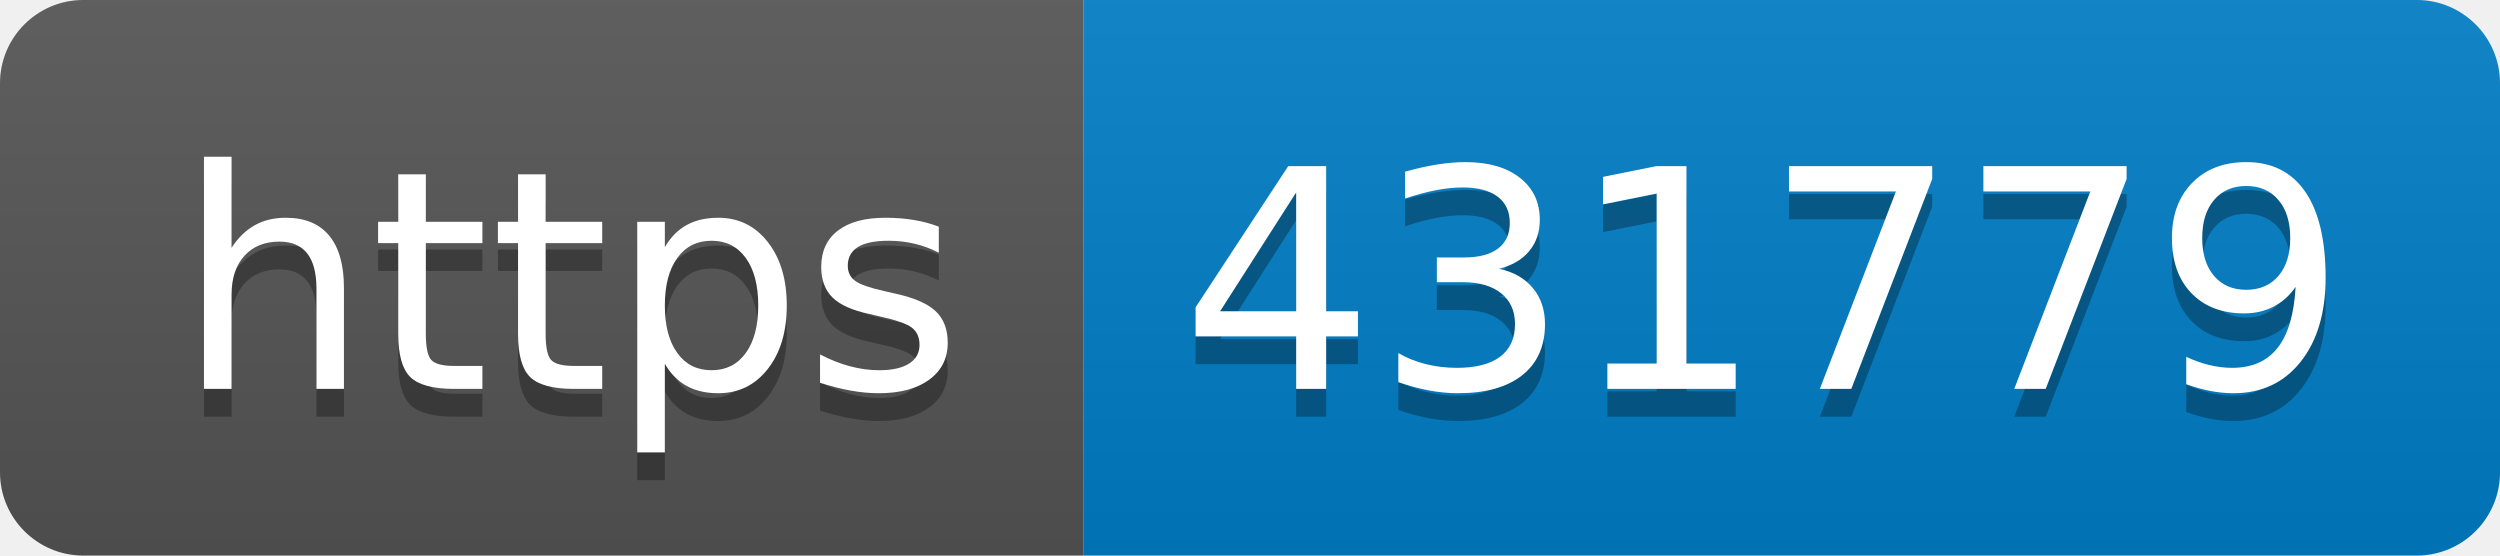
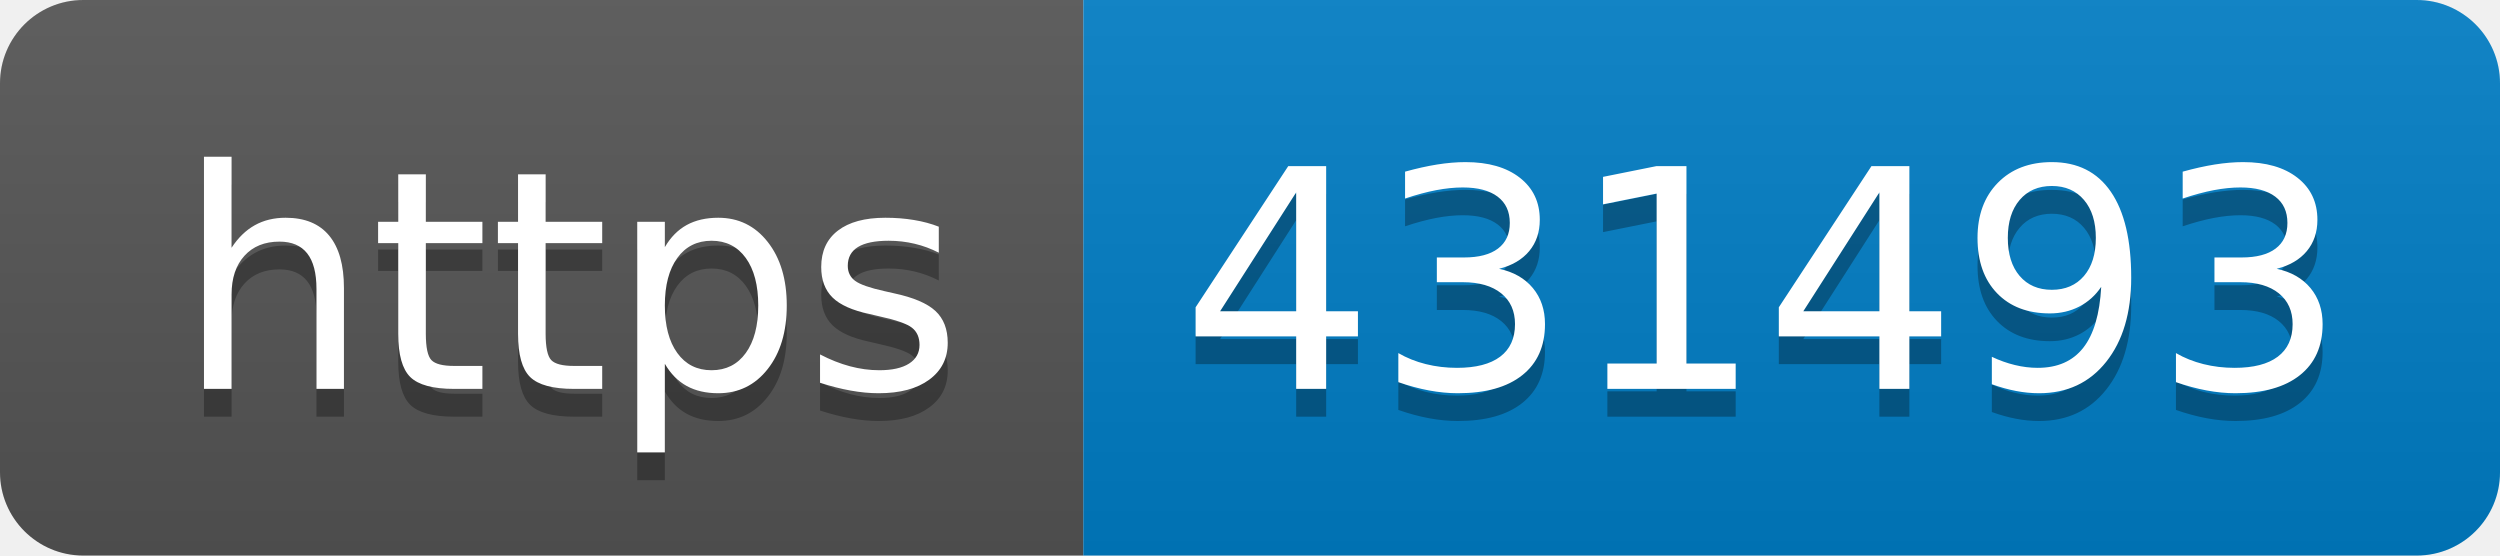
- <svg xmlns="http://www.w3.org/2000/svg" width="90" height="20" role="img" aria-label="https: 431779">
+ <svg xmlns="http://www.w3.org/2000/svg" width="90" height="20" role="img" aria-label="https: 431493">
  <linearGradient id="s" x2="0" y2="100%">
    <stop offset="0" stop-color="#bbb" stop-opacity=".1" />
    <stop offset="1" stop-opacity=".1" />
  </linearGradient>
  <clipPath id="r">
    <rect width="90" height="20" rx="3" fill="#fff" />
  </clipPath>
  <g clip-path="url(#r)">
    <rect width="39" height="20" fill="#555" />
    <rect x="39" width="51" height="20" fill="#007ec6" />
    <rect width="90" height="20" fill="url(#s)" />
  </g>
  <g fill="#fff" text-anchor="middle" font-family="Verdana,Geneva,DejaVu Sans,sans-serif" text-rendering="geometricPrecision" font-size="110">
    <text aria-hidden="true" x="205" y="150" fill="#010101" fill-opacity=".3" transform="scale(.1)" textLength="290">https</text>
    <text x="205" y="140" transform="scale(.1)" fill="#fff" textLength="290">https</text>
-     <text aria-hidden="true" x="635" y="150" fill="#010101" fill-opacity=".3" transform="scale(.1)" textLength="410">431779</text>
-     <text x="635" y="140" transform="scale(.1)" fill="#fff" textLength="410">431779</text>
+     <text aria-hidden="true" x="635" y="150" fill="#010101" fill-opacity=".3" transform="scale(.1)" textLength="410">431493</text>
+     <text x="635" y="140" transform="scale(.1)" fill="#fff" textLength="410">431493</text>
  </g>
</svg>
